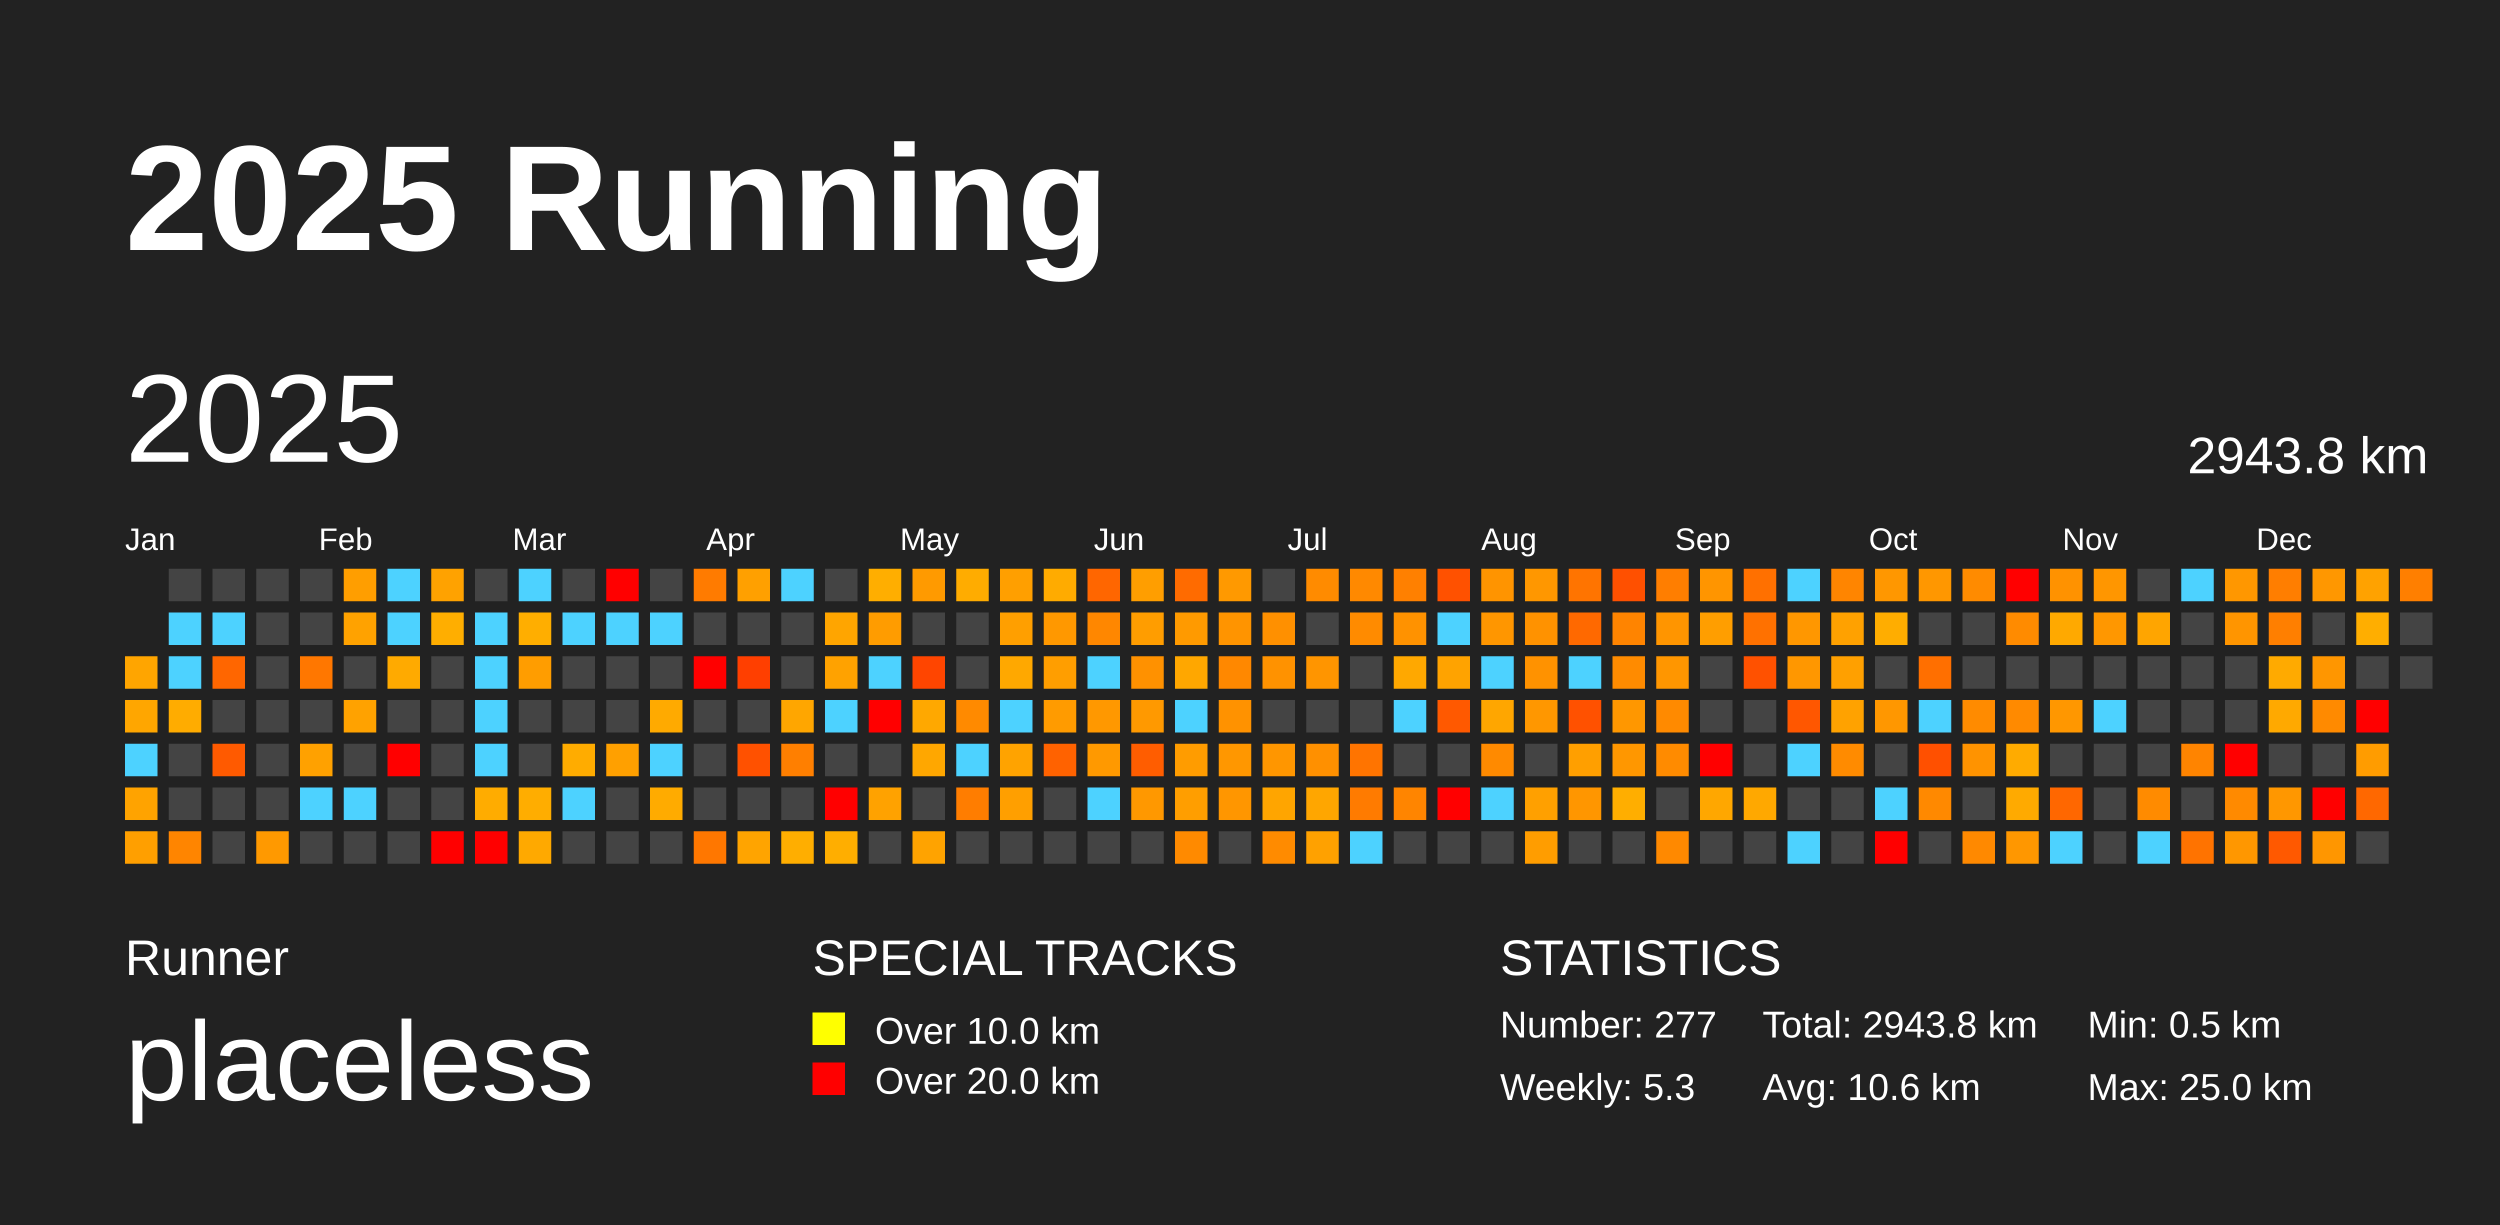
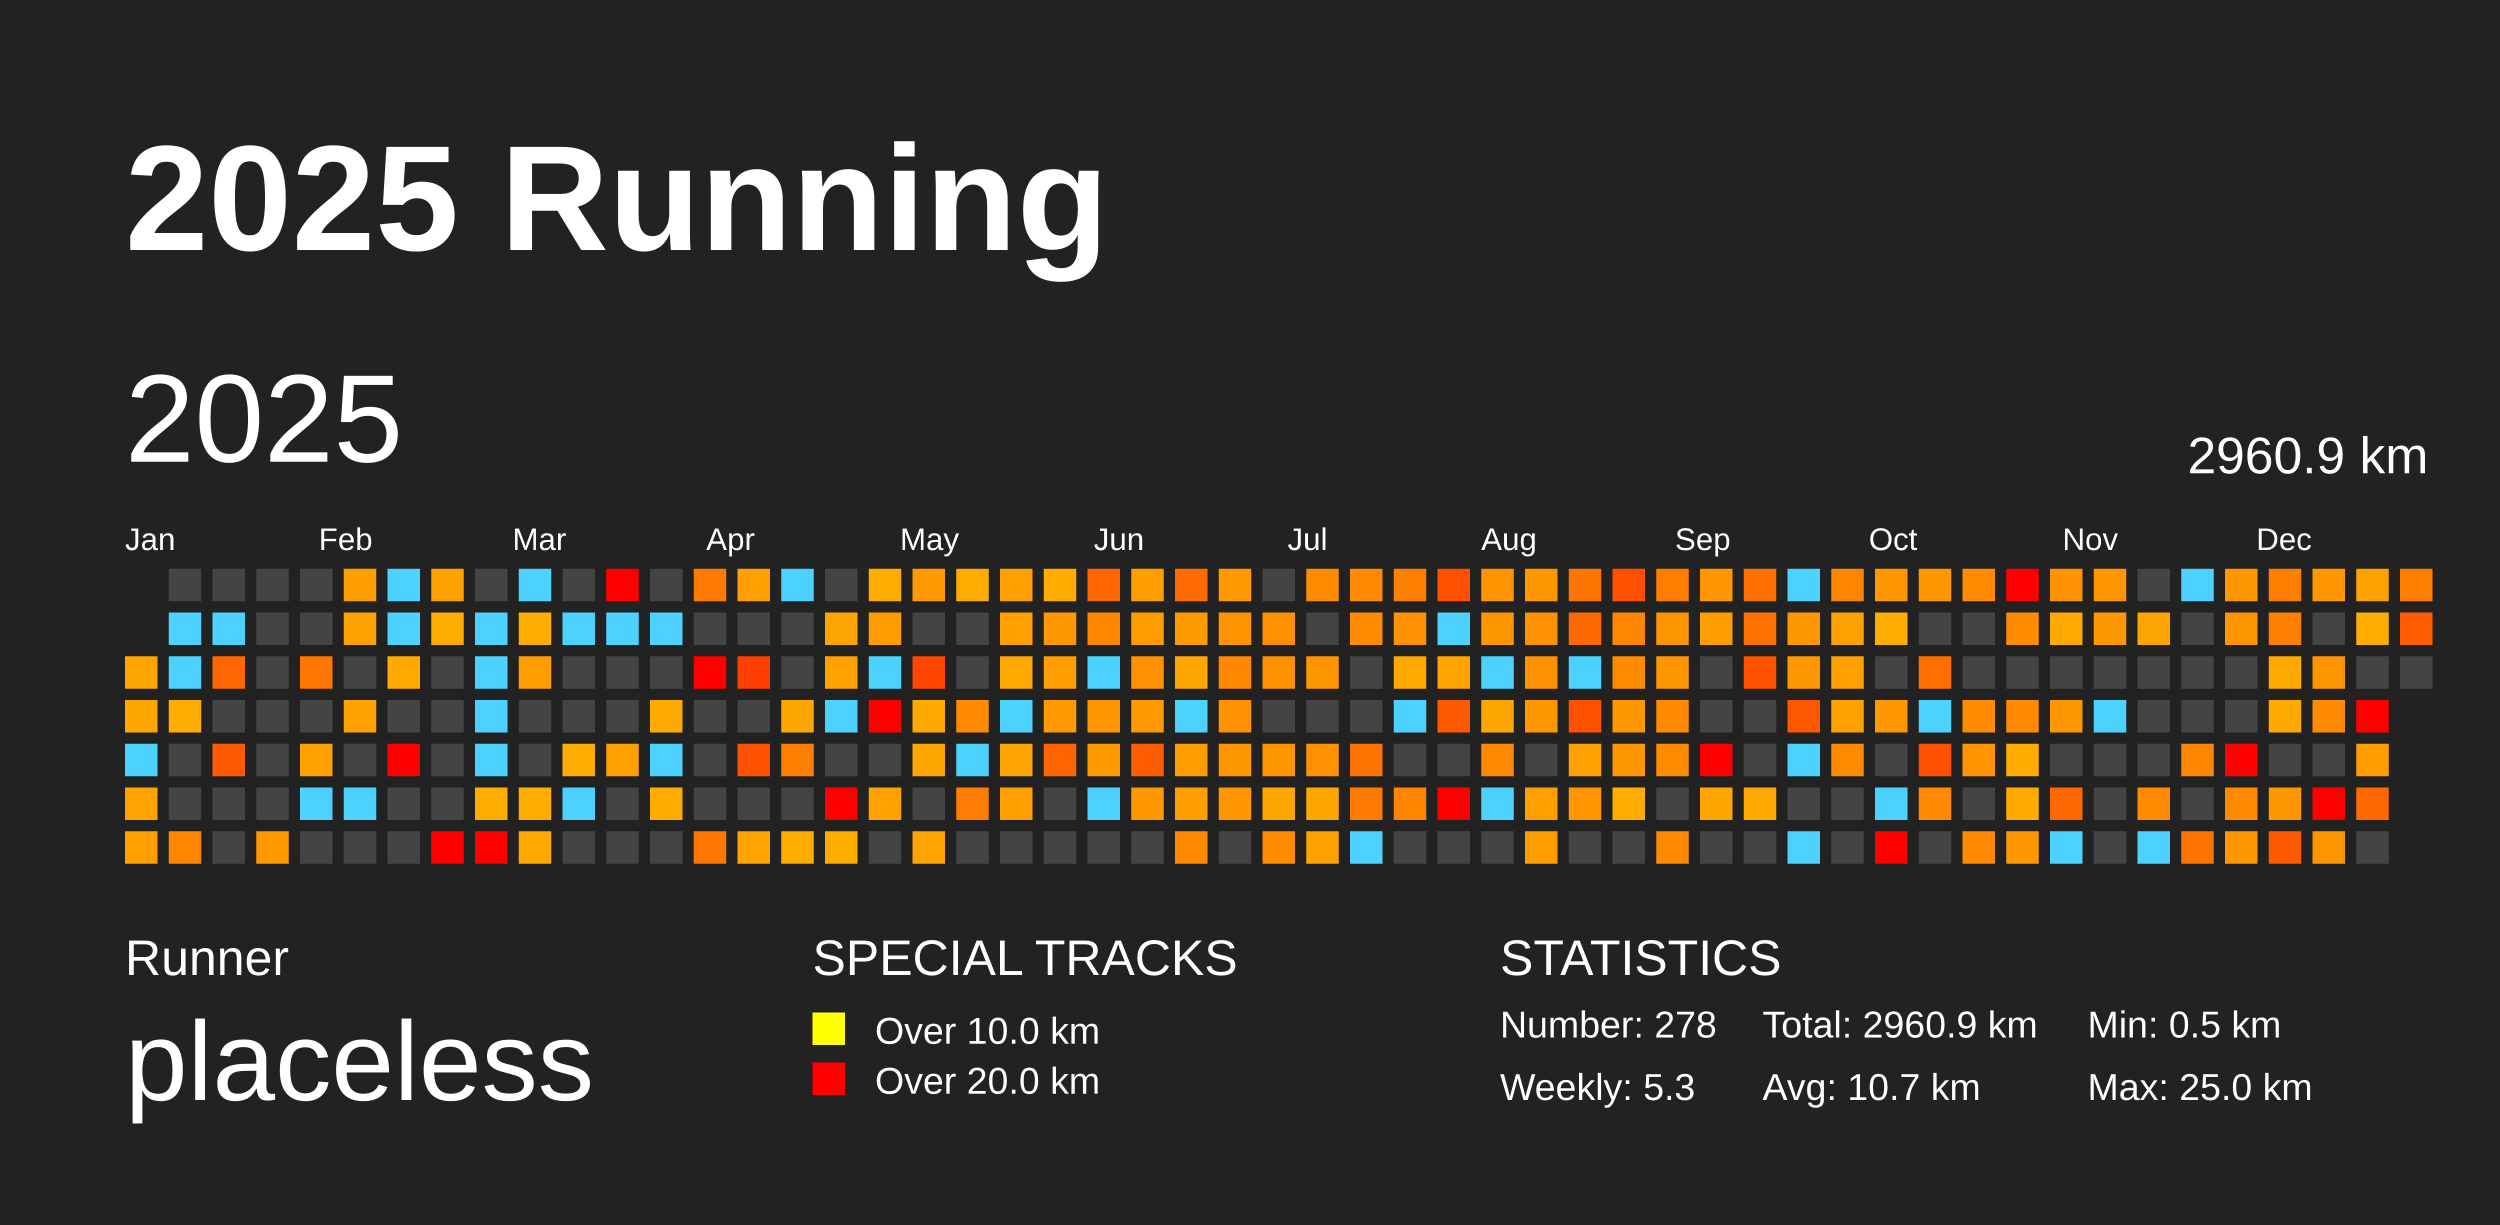
<svg xmlns="http://www.w3.org/2000/svg" baseProfile="full" height="98mm" version="1.1" viewBox="0,0,200,98" width="200mm">
  <defs />
  <rect fill="#222222" height="98" width="200" x="0" y="0" />
  <text fill="#FFFFFF" style="font-size:12px; font-family:Arial; font-weight:bold;" x="10" y="20">2025 Running</text>
  <text fill="#FFFFFF" style="font-size:4px; font-family:Arial" x="10" y="78">Runner</text>
  <text fill="#FFFFFF" style="font-size:9px; font-family:Arial" x="10" y="88">placeless</text>
  <text fill="#FFFFFF" style="font-size:4px; font-family:Arial" x="65" y="78">SPECIAL TRACKS</text>
  <rect fill="yellow" height="2.6" width="2.6" x="65" y="81" />
  <text fill="#FFFFFF" style="font-size:3px; font-family:Arial" x="70" y="83.5">Over 10.0 km</text>
  <rect fill="red" height="2.6" width="2.6" x="65" y="85" />
  <text fill="#FFFFFF" style="font-size:3px; font-family:Arial" x="70" y="87.5">Over 20.0 km</text>
  <text fill="#FFFFFF" style="font-size:4px; font-family:Arial" x="120" y="78">STATISTICS</text>
-   <text fill="#FFFFFF" style="font-size:3px; font-family:Arial" x="120" y="83">Number: 277</text>
+   <text fill="#FFFFFF" style="font-size:3px; font-family:Arial" x="120" y="83">Number: 278</text>
  <text fill="#FFFFFF" style="font-size:3px; font-family:Arial" x="120" y="88">Weekly: 5.3</text>
-   <text fill="#FFFFFF" style="font-size:3px; font-family:Arial" x="141" y="83">Total: 2943.8 km</text>
-   <text fill="#FFFFFF" style="font-size:3px; font-family:Arial" x="141" y="88">Avg: 10.6 km</text>
+   <text fill="#FFFFFF" style="font-size:3px; font-family:Arial" x="141" y="83">Total: 2960.9 km</text>
+   <text fill="#FFFFFF" style="font-size:3px; font-family:Arial" x="141" y="88">Avg: 10.7 km</text>
  <text fill="#FFFFFF" style="font-size:3px; font-family:Arial" x="167" y="83">Min: 0.5 km</text>
  <text fill="#FFFFFF" style="font-size:3px; font-family:Arial" x="167" y="88">Max: 25.0 km</text>
  <text dominant-baseline="hanging" fill="#FFFFFF" style="font-size:10.0px; font-family:Arial;" x="10" y="30">2025</text>
-   <text dominant-baseline="hanging" fill="#FFFFFF" style="font-size:4.125px; font-family:Arial;" x="175" y="35">2943.8 km</text>
+   <text dominant-baseline="hanging" fill="#FFFFFF" style="font-size:4.125px; font-family:Arial;" x="175" y="35">2960.9 km</text>
  <text fill="#FFFFFF" style="font-size:2.5px; font-family:Arial" x="10.0" y="44">Jan</text>
  <text fill="#FFFFFF" style="font-size:2.5px; font-family:Arial" x="25.5" y="44">Feb</text>
  <text fill="#FFFFFF" style="font-size:2.5px; font-family:Arial" x="41.0" y="44">Mar</text>
  <text fill="#FFFFFF" style="font-size:2.5px; font-family:Arial" x="56.5" y="44">Apr</text>
  <text fill="#FFFFFF" style="font-size:2.5px; font-family:Arial" x="72.0" y="44">May</text>
  <text fill="#FFFFFF" style="font-size:2.5px; font-family:Arial" x="87.5" y="44">Jun</text>
  <text fill="#FFFFFF" style="font-size:2.5px; font-family:Arial" x="103.0" y="44">Jul</text>
  <text fill="#FFFFFF" style="font-size:2.5px; font-family:Arial" x="118.5" y="44">Aug</text>
  <text fill="#FFFFFF" style="font-size:2.5px; font-family:Arial" x="134.0" y="44">Sep</text>
  <text fill="#FFFFFF" style="font-size:2.5px; font-family:Arial" x="149.5" y="44">Oct</text>
  <text fill="#FFFFFF" style="font-size:2.5px; font-family:Arial" x="165.0" y="44">Nov</text>
  <text fill="#FFFFFF" style="font-size:2.5px; font-family:Arial" x="180.5" y="44">Dec</text>
  <rect fill="#ffa500" height="2.6" width="2.6" x="10.0" y="52.5" />
  <rect fill="#ffa600" height="2.6" width="2.6" x="10.0" y="56.0" />
  <rect fill="#4dd2ff" height="2.6" width="2.6" x="10.0" y="59.5" />
  <rect fill="#ffa300" height="2.6" width="2.6" x="10.0" y="63.0" />
  <rect fill="#ff9f00" height="2.6" width="2.6" x="10.0" y="66.5" />
  <rect fill="#444444" height="2.6" width="2.6" x="13.5" y="45.5" />
  <rect fill="#4dd2ff" height="2.6" width="2.6" x="13.5" y="49.0" />
  <rect fill="#4dd2ff" height="2.6" width="2.6" x="13.5" y="52.5" />
  <rect fill="#ffac00" height="2.6" width="2.6" x="13.5" y="56.0" />
  <rect fill="#444444" height="2.6" width="2.6" x="13.5" y="59.5" />
  <rect fill="#444444" height="2.6" width="2.6" x="13.5" y="63.0" />
  <rect fill="#ff8500" height="2.6" width="2.6" x="13.5" y="66.5" />
  <rect fill="#444444" height="2.6" width="2.6" x="17.0" y="45.5" />
  <rect fill="#4dd2ff" height="2.6" width="2.6" x="17.0" y="49.0" />
  <rect fill="#ff6600" height="2.6" width="2.6" x="17.0" y="52.5" />
  <rect fill="#444444" height="2.6" width="2.6" x="17.0" y="56.0" />
  <rect fill="#ff5a00" height="2.6" width="2.6" x="17.0" y="59.5" />
  <rect fill="#444444" height="2.6" width="2.6" x="17.0" y="63.0" />
  <rect fill="#444444" height="2.6" width="2.6" x="17.0" y="66.5" />
  <rect fill="#444444" height="2.6" width="2.6" x="20.5" y="45.5" />
  <rect fill="#444444" height="2.6" width="2.6" x="20.5" y="49.0" />
  <rect fill="#444444" height="2.6" width="2.6" x="20.5" y="52.5" />
  <rect fill="#444444" height="2.6" width="2.6" x="20.5" y="56.0" />
  <rect fill="#444444" height="2.6" width="2.6" x="20.5" y="59.5" />
  <rect fill="#444444" height="2.6" width="2.6" x="20.5" y="63.0" />
  <rect fill="#ff9900" height="2.6" width="2.6" x="20.5" y="66.5" />
  <rect fill="#444444" height="2.6" width="2.6" x="24.0" y="45.5" />
  <rect fill="#444444" height="2.6" width="2.6" x="24.0" y="49.0" />
  <rect fill="#ff7700" height="2.6" width="2.6" x="24.0" y="52.5" />
  <rect fill="#444444" height="2.6" width="2.6" x="24.0" y="56.0" />
  <rect fill="#ffa100" height="2.6" width="2.6" x="24.0" y="59.5" />
  <rect fill="#4dd2ff" height="2.6" width="2.6" x="24.0" y="63.0" />
  <rect fill="#444444" height="2.6" width="2.6" x="24.0" y="66.5" />
  <rect fill="#ff9e00" height="2.6" width="2.6" x="27.5" y="45.5" />
  <rect fill="#ffa200" height="2.6" width="2.6" x="27.5" y="49.0" />
  <rect fill="#444444" height="2.6" width="2.6" x="27.5" y="52.5" />
  <rect fill="#ffa200" height="2.6" width="2.6" x="27.5" y="56.0" />
  <rect fill="#444444" height="2.6" width="2.6" x="27.5" y="59.5" />
  <rect fill="#4dd2ff" height="2.6" width="2.6" x="27.5" y="63.0" />
  <rect fill="#444444" height="2.6" width="2.6" x="27.5" y="66.5" />
  <rect fill="#4dd2ff" height="2.6" width="2.6" x="31.0" y="45.5" />
  <rect fill="#4dd2ff" height="2.6" width="2.6" x="31.0" y="49.0" />
  <rect fill="#ffaa00" height="2.6" width="2.6" x="31.0" y="52.5" />
  <rect fill="#444444" height="2.6" width="2.6" x="31.0" y="56.0" />
  <rect fill="red" height="2.6" width="2.6" x="31.0" y="59.5" />
  <rect fill="#444444" height="2.6" width="2.6" x="31.0" y="63.0" />
  <rect fill="#444444" height="2.6" width="2.6" x="31.0" y="66.5" />
  <rect fill="#ffa200" height="2.6" width="2.6" x="34.5" y="45.5" />
  <rect fill="#ffae00" height="2.6" width="2.6" x="34.5" y="49.0" />
  <rect fill="#444444" height="2.6" width="2.6" x="34.5" y="52.5" />
  <rect fill="#444444" height="2.6" width="2.6" x="34.5" y="56.0" />
  <rect fill="#444444" height="2.6" width="2.6" x="34.5" y="59.5" />
  <rect fill="#444444" height="2.6" width="2.6" x="34.5" y="63.0" />
  <rect fill="red" height="2.6" width="2.6" x="34.5" y="66.5" />
  <rect fill="#444444" height="2.6" width="2.6" x="38.0" y="45.5" />
  <rect fill="#4dd2ff" height="2.6" width="2.6" x="38.0" y="49.0" />
  <rect fill="#4dd2ff" height="2.6" width="2.6" x="38.0" y="52.5" />
  <rect fill="#4dd2ff" height="2.6" width="2.6" x="38.0" y="56.0" />
  <rect fill="#4dd2ff" height="2.6" width="2.6" x="38.0" y="59.5" />
  <rect fill="#ffac00" height="2.6" width="2.6" x="38.0" y="63.0" />
  <rect fill="red" height="2.6" width="2.6" x="38.0" y="66.5" />
  <rect fill="#4dd2ff" height="2.6" width="2.6" x="41.5" y="45.5" />
  <rect fill="#ffae00" height="2.6" width="2.6" x="41.5" y="49.0" />
  <rect fill="#ff9d00" height="2.6" width="2.6" x="41.5" y="52.5" />
  <rect fill="#444444" height="2.6" width="2.6" x="41.5" y="56.0" />
  <rect fill="#444444" height="2.6" width="2.6" x="41.5" y="59.5" />
  <rect fill="#ffad00" height="2.6" width="2.6" x="41.5" y="63.0" />
  <rect fill="#ffa900" height="2.6" width="2.6" x="41.5" y="66.5" />
  <rect fill="#444444" height="2.6" width="2.6" x="45.0" y="45.5" />
  <rect fill="#4dd2ff" height="2.6" width="2.6" x="45.0" y="49.0" />
  <rect fill="#444444" height="2.6" width="2.6" x="45.0" y="52.5" />
  <rect fill="#444444" height="2.6" width="2.6" x="45.0" y="56.0" />
  <rect fill="#ffac00" height="2.6" width="2.6" x="45.0" y="59.5" />
  <rect fill="#4dd2ff" height="2.6" width="2.6" x="45.0" y="63.0" />
  <rect fill="#444444" height="2.6" width="2.6" x="45.0" y="66.5" />
  <rect fill="red" height="2.6" width="2.6" x="48.5" y="45.5" />
  <rect fill="#4dd2ff" height="2.6" width="2.6" x="48.5" y="49.0" />
  <rect fill="#444444" height="2.6" width="2.6" x="48.5" y="52.5" />
  <rect fill="#444444" height="2.6" width="2.6" x="48.5" y="56.0" />
  <rect fill="#ffa000" height="2.6" width="2.6" x="48.5" y="59.5" />
  <rect fill="#444444" height="2.6" width="2.6" x="48.5" y="63.0" />
  <rect fill="#444444" height="2.6" width="2.6" x="48.5" y="66.5" />
  <rect fill="#444444" height="2.6" width="2.6" x="52.0" y="45.5" />
  <rect fill="#4dd2ff" height="2.6" width="2.6" x="52.0" y="49.0" />
  <rect fill="#444444" height="2.6" width="2.6" x="52.0" y="52.5" />
  <rect fill="#ffaa00" height="2.6" width="2.6" x="52.0" y="56.0" />
  <rect fill="#4dd2ff" height="2.6" width="2.6" x="52.0" y="59.5" />
  <rect fill="#ffab00" height="2.6" width="2.6" x="52.0" y="63.0" />
  <rect fill="#444444" height="2.6" width="2.6" x="52.0" y="66.5" />
  <rect fill="#ff7b00" height="2.6" width="2.6" x="55.5" y="45.5" />
  <rect fill="#444444" height="2.6" width="2.6" x="55.5" y="49.0" />
  <rect fill="red" height="2.6" width="2.6" x="55.5" y="52.5" />
  <rect fill="#444444" height="2.6" width="2.6" x="55.5" y="56.0" />
  <rect fill="#444444" height="2.6" width="2.6" x="55.5" y="59.5" />
  <rect fill="#444444" height="2.6" width="2.6" x="55.5" y="63.0" />
  <rect fill="#ff7700" height="2.6" width="2.6" x="55.5" y="66.5" />
  <rect fill="#ffa000" height="2.6" width="2.6" x="59.0" y="45.5" />
  <rect fill="#444444" height="2.6" width="2.6" x="59.0" y="49.0" />
  <rect fill="#ff3f00" height="2.6" width="2.6" x="59.0" y="52.5" />
  <rect fill="#444444" height="2.6" width="2.6" x="59.0" y="56.0" />
  <rect fill="#ff5100" height="2.6" width="2.6" x="59.0" y="59.5" />
  <rect fill="#444444" height="2.6" width="2.6" x="59.0" y="63.0" />
  <rect fill="#ffa400" height="2.6" width="2.6" x="59.0" y="66.5" />
  <rect fill="#4dd2ff" height="2.6" width="2.6" x="62.5" y="45.5" />
  <rect fill="#444444" height="2.6" width="2.6" x="62.5" y="49.0" />
  <rect fill="#444444" height="2.6" width="2.6" x="62.5" y="52.5" />
  <rect fill="#ffa600" height="2.6" width="2.6" x="62.5" y="56.0" />
  <rect fill="#ff7f00" height="2.6" width="2.6" x="62.5" y="59.5" />
  <rect fill="#444444" height="2.6" width="2.6" x="62.5" y="63.0" />
  <rect fill="#ffae00" height="2.6" width="2.6" x="62.5" y="66.5" />
  <rect fill="#444444" height="2.6" width="2.6" x="66.0" y="45.5" />
  <rect fill="#ffa500" height="2.6" width="2.6" x="66.0" y="49.0" />
  <rect fill="#ffa200" height="2.6" width="2.6" x="66.0" y="52.5" />
  <rect fill="#4dd2ff" height="2.6" width="2.6" x="66.0" y="56.0" />
  <rect fill="#444444" height="2.6" width="2.6" x="66.0" y="59.5" />
  <rect fill="red" height="2.6" width="2.6" x="66.0" y="63.0" />
  <rect fill="#ffae00" height="2.6" width="2.6" x="66.0" y="66.5" />
  <rect fill="#ffae00" height="2.6" width="2.6" x="69.5" y="45.5" />
  <rect fill="#ff9c00" height="2.6" width="2.6" x="69.5" y="49.0" />
  <rect fill="#4dd2ff" height="2.6" width="2.6" x="69.5" y="52.5" />
  <rect fill="red" height="2.6" width="2.6" x="69.5" y="56.0" />
  <rect fill="#444444" height="2.6" width="2.6" x="69.5" y="59.5" />
  <rect fill="#ffa200" height="2.6" width="2.6" x="69.5" y="63.0" />
  <rect fill="#444444" height="2.6" width="2.6" x="69.5" y="66.5" />
  <rect fill="#ff9a00" height="2.6" width="2.6" x="73.0" y="45.5" />
  <rect fill="#444444" height="2.6" width="2.6" x="73.0" y="49.0" />
  <rect fill="#ff4500" height="2.6" width="2.6" x="73.0" y="52.5" />
  <rect fill="#ffa800" height="2.6" width="2.6" x="73.0" y="56.0" />
  <rect fill="#ffa700" height="2.6" width="2.6" x="73.0" y="59.5" />
  <rect fill="#444444" height="2.6" width="2.6" x="73.0" y="63.0" />
  <rect fill="#ffa300" height="2.6" width="2.6" x="73.0" y="66.5" />
  <rect fill="#ffac00" height="2.6" width="2.6" x="76.5" y="45.5" />
  <rect fill="#444444" height="2.6" width="2.6" x="76.5" y="49.0" />
  <rect fill="#444444" height="2.6" width="2.6" x="76.5" y="52.5" />
  <rect fill="#ff8a00" height="2.6" width="2.6" x="76.5" y="56.0" />
  <rect fill="#4dd2ff" height="2.6" width="2.6" x="76.5" y="59.5" />
  <rect fill="#ff7d00" height="2.6" width="2.6" x="76.5" y="63.0" />
  <rect fill="#444444" height="2.6" width="2.6" x="76.5" y="66.5" />
  <rect fill="#ff9f00" height="2.6" width="2.6" x="80.0" y="45.5" />
  <rect fill="#ff9f00" height="2.6" width="2.6" x="80.0" y="49.0" />
  <rect fill="#ffa800" height="2.6" width="2.6" x="80.0" y="52.5" />
  <rect fill="#4dd2ff" height="2.6" width="2.6" x="80.0" y="56.0" />
  <rect fill="#ffa300" height="2.6" width="2.6" x="80.0" y="59.5" />
  <rect fill="#ff9f00" height="2.6" width="2.6" x="80.0" y="63.0" />
  <rect fill="#444444" height="2.6" width="2.6" x="80.0" y="66.5" />
  <rect fill="#ffab00" height="2.6" width="2.6" x="83.5" y="45.5" />
  <rect fill="#ff9800" height="2.6" width="2.6" x="83.5" y="49.0" />
  <rect fill="#ff9e00" height="2.6" width="2.6" x="83.5" y="52.5" />
  <rect fill="#ff9b00" height="2.6" width="2.6" x="83.5" y="56.0" />
  <rect fill="#ff6200" height="2.6" width="2.6" x="83.5" y="59.5" />
  <rect fill="#444444" height="2.6" width="2.6" x="83.5" y="63.0" />
  <rect fill="#444444" height="2.6" width="2.6" x="83.5" y="66.5" />
  <rect fill="#ff6600" height="2.6" width="2.6" x="87.0" y="45.5" />
  <rect fill="#ff8700" height="2.6" width="2.6" x="87.0" y="49.0" />
  <rect fill="#4dd2ff" height="2.6" width="2.6" x="87.0" y="52.5" />
  <rect fill="#ff9800" height="2.6" width="2.6" x="87.0" y="56.0" />
  <rect fill="#ff9900" height="2.6" width="2.6" x="87.0" y="59.5" />
  <rect fill="#4dd2ff" height="2.6" width="2.6" x="87.0" y="63.0" />
  <rect fill="#444444" height="2.6" width="2.6" x="87.0" y="66.5" />
  <rect fill="#ff9e00" height="2.6" width="2.6" x="90.5" y="45.5" />
  <rect fill="#ff9d00" height="2.6" width="2.6" x="90.5" y="49.0" />
  <rect fill="#ff9100" height="2.6" width="2.6" x="90.5" y="52.5" />
  <rect fill="#ff9900" height="2.6" width="2.6" x="90.5" y="56.0" />
  <rect fill="#ff5d00" height="2.6" width="2.6" x="90.5" y="59.5" />
  <rect fill="#ff9800" height="2.6" width="2.6" x="90.5" y="63.0" />
  <rect fill="#444444" height="2.6" width="2.6" x="90.5" y="66.5" />
  <rect fill="#ff6b00" height="2.6" width="2.6" x="94.0" y="45.5" />
  <rect fill="#ff9a00" height="2.6" width="2.6" x="94.0" y="49.0" />
  <rect fill="#ffa700" height="2.6" width="2.6" x="94.0" y="52.5" />
  <rect fill="#4dd2ff" height="2.6" width="2.6" x="94.0" y="56.0" />
  <rect fill="#ff9c00" height="2.6" width="2.6" x="94.0" y="59.5" />
  <rect fill="#ff9e00" height="2.6" width="2.6" x="94.0" y="63.0" />
  <rect fill="#ff8a00" height="2.6" width="2.6" x="94.0" y="66.5" />
  <rect fill="#ff9900" height="2.6" width="2.6" x="97.5" y="45.5" />
  <rect fill="#ff9400" height="2.6" width="2.6" x="97.5" y="49.0" />
  <rect fill="#ff8800" height="2.6" width="2.6" x="97.5" y="52.5" />
  <rect fill="#ff9200" height="2.6" width="2.6" x="97.5" y="56.0" />
  <rect fill="#ff9700" height="2.6" width="2.6" x="97.5" y="59.5" />
  <rect fill="#ff9600" height="2.6" width="2.6" x="97.5" y="63.0" />
  <rect fill="#444444" height="2.6" width="2.6" x="97.5" y="66.5" />
  <rect fill="#444444" height="2.6" width="2.6" x="101.0" y="45.5" />
  <rect fill="#ff9000" height="2.6" width="2.6" x="101.0" y="49.0" />
  <rect fill="#ff9200" height="2.6" width="2.6" x="101.0" y="52.5" />
  <rect fill="#444444" height="2.6" width="2.6" x="101.0" y="56.0" />
  <rect fill="#ff9600" height="2.6" width="2.6" x="101.0" y="59.5" />
  <rect fill="#ffa500" height="2.6" width="2.6" x="101.0" y="63.0" />
  <rect fill="#ff8b00" height="2.6" width="2.6" x="101.0" y="66.5" />
  <rect fill="#ff8b00" height="2.6" width="2.6" x="104.5" y="45.5" />
  <rect fill="#444444" height="2.6" width="2.6" x="104.5" y="49.0" />
  <rect fill="#ff9500" height="2.6" width="2.6" x="104.5" y="52.5" />
  <rect fill="#444444" height="2.6" width="2.6" x="104.5" y="56.0" />
  <rect fill="#ff9000" height="2.6" width="2.6" x="104.5" y="59.5" />
  <rect fill="#ffa600" height="2.6" width="2.6" x="104.5" y="63.0" />
  <rect fill="#ffa100" height="2.6" width="2.6" x="104.5" y="66.5" />
  <rect fill="#ff8900" height="2.6" width="2.6" x="108.0" y="45.5" />
  <rect fill="#ff8b00" height="2.6" width="2.6" x="108.0" y="49.0" />
  <rect fill="#444444" height="2.6" width="2.6" x="108.0" y="52.5" />
  <rect fill="#444444" height="2.6" width="2.6" x="108.0" y="56.0" />
  <rect fill="#ff7400" height="2.6" width="2.6" x="108.0" y="59.5" />
  <rect fill="#ff7b00" height="2.6" width="2.6" x="108.0" y="63.0" />
  <rect fill="#4dd2ff" height="2.6" width="2.6" x="108.0" y="66.5" />
  <rect fill="#ff8000" height="2.6" width="2.6" x="111.5" y="45.5" />
  <rect fill="#ff9200" height="2.6" width="2.6" x="111.5" y="49.0" />
  <rect fill="#ffa800" height="2.6" width="2.6" x="111.5" y="52.5" />
  <rect fill="#4dd2ff" height="2.6" width="2.6" x="111.5" y="56.0" />
  <rect fill="#444444" height="2.6" width="2.6" x="111.5" y="59.5" />
  <rect fill="#ff8500" height="2.6" width="2.6" x="111.5" y="63.0" />
  <rect fill="#444444" height="2.6" width="2.6" x="111.5" y="66.5" />
  <rect fill="#ff5100" height="2.6" width="2.6" x="115.0" y="45.5" />
  <rect fill="#4dd2ff" height="2.6" width="2.6" x="115.0" y="49.0" />
  <rect fill="#ffa300" height="2.6" width="2.6" x="115.0" y="52.5" />
  <rect fill="#ff5900" height="2.6" width="2.6" x="115.0" y="56.0" />
  <rect fill="#444444" height="2.6" width="2.6" x="115.0" y="59.5" />
  <rect fill="red" height="2.6" width="2.6" x="115.0" y="63.0" />
  <rect fill="#444444" height="2.6" width="2.6" x="115.0" y="66.5" />
  <rect fill="#ff9400" height="2.6" width="2.6" x="118.5" y="45.5" />
  <rect fill="#ff9600" height="2.6" width="2.6" x="118.5" y="49.0" />
  <rect fill="#4dd2ff" height="2.6" width="2.6" x="118.5" y="52.5" />
  <rect fill="#ffa600" height="2.6" width="2.6" x="118.5" y="56.0" />
  <rect fill="#ff8a00" height="2.6" width="2.6" x="118.5" y="59.5" />
  <rect fill="#4dd2ff" height="2.6" width="2.6" x="118.5" y="63.0" />
  <rect fill="#444444" height="2.6" width="2.6" x="118.5" y="66.5" />
  <rect fill="#ff9700" height="2.6" width="2.6" x="122.0" y="45.5" />
  <rect fill="#ff9200" height="2.6" width="2.6" x="122.0" y="49.0" />
  <rect fill="#ff9200" height="2.6" width="2.6" x="122.0" y="52.5" />
  <rect fill="#ff9700" height="2.6" width="2.6" x="122.0" y="56.0" />
  <rect fill="#444444" height="2.6" width="2.6" x="122.0" y="59.5" />
  <rect fill="#ffa000" height="2.6" width="2.6" x="122.0" y="63.0" />
  <rect fill="#ff9d00" height="2.6" width="2.6" x="122.0" y="66.5" />
  <rect fill="#ff7400" height="2.6" width="2.6" x="125.5" y="45.5" />
  <rect fill="#ff6900" height="2.6" width="2.6" x="125.5" y="49.0" />
  <rect fill="#4dd2ff" height="2.6" width="2.6" x="125.5" y="52.5" />
  <rect fill="#ff5100" height="2.6" width="2.6" x="125.5" y="56.0" />
  <rect fill="#ff9f00" height="2.6" width="2.6" x="125.5" y="59.5" />
  <rect fill="#ff9600" height="2.6" width="2.6" x="125.5" y="63.0" />
  <rect fill="#444444" height="2.6" width="2.6" x="125.5" y="66.5" />
  <rect fill="#ff5000" height="2.6" width="2.6" x="129.0" y="45.5" />
  <rect fill="#ff8400" height="2.6" width="2.6" x="129.0" y="49.0" />
  <rect fill="#ff8b00" height="2.6" width="2.6" x="129.0" y="52.5" />
  <rect fill="#ff9700" height="2.6" width="2.6" x="129.0" y="56.0" />
  <rect fill="#ff9700" height="2.6" width="2.6" x="129.0" y="59.5" />
  <rect fill="#ffae00" height="2.6" width="2.6" x="129.0" y="63.0" />
  <rect fill="#444444" height="2.6" width="2.6" x="129.0" y="66.5" />
  <rect fill="#ff7e00" height="2.6" width="2.6" x="132.5" y="45.5" />
  <rect fill="#ff9500" height="2.6" width="2.6" x="132.5" y="49.0" />
  <rect fill="#ff9600" height="2.6" width="2.6" x="132.5" y="52.5" />
  <rect fill="#ff8a00" height="2.6" width="2.6" x="132.5" y="56.0" />
  <rect fill="#ff8b00" height="2.6" width="2.6" x="132.5" y="59.5" />
  <rect fill="#444444" height="2.6" width="2.6" x="132.5" y="63.0" />
  <rect fill="#ff8900" height="2.6" width="2.6" x="132.5" y="66.5" />
  <rect fill="#ff9500" height="2.6" width="2.6" x="136.0" y="45.5" />
  <rect fill="#ff9e00" height="2.6" width="2.6" x="136.0" y="49.0" />
  <rect fill="#444444" height="2.6" width="2.6" x="136.0" y="52.5" />
  <rect fill="#444444" height="2.6" width="2.6" x="136.0" y="56.0" />
  <rect fill="red" height="2.6" width="2.6" x="136.0" y="59.5" />
  <rect fill="#ffa700" height="2.6" width="2.6" x="136.0" y="63.0" />
  <rect fill="#444444" height="2.6" width="2.6" x="136.0" y="66.5" />
  <rect fill="#ff7000" height="2.6" width="2.6" x="139.5" y="45.5" />
  <rect fill="#ff7100" height="2.6" width="2.6" x="139.5" y="49.0" />
  <rect fill="#ff5100" height="2.6" width="2.6" x="139.5" y="52.5" />
  <rect fill="#444444" height="2.6" width="2.6" x="139.5" y="56.0" />
  <rect fill="#444444" height="2.6" width="2.6" x="139.5" y="59.5" />
  <rect fill="#ffa800" height="2.6" width="2.6" x="139.5" y="63.0" />
  <rect fill="#444444" height="2.6" width="2.6" x="139.5" y="66.5" />
  <rect fill="#4dd2ff" height="2.6" width="2.6" x="143.0" y="45.5" />
  <rect fill="#ff9700" height="2.6" width="2.6" x="143.0" y="49.0" />
  <rect fill="#ff9700" height="2.6" width="2.6" x="143.0" y="52.5" />
  <rect fill="#ff5700" height="2.6" width="2.6" x="143.0" y="56.0" />
  <rect fill="#4dd2ff" height="2.6" width="2.6" x="143.0" y="59.5" />
  <rect fill="#444444" height="2.6" width="2.6" x="143.0" y="63.0" />
  <rect fill="#4dd2ff" height="2.6" width="2.6" x="143.0" y="66.5" />
  <rect fill="#ff8500" height="2.6" width="2.6" x="146.5" y="45.5" />
  <rect fill="#ffa100" height="2.6" width="2.6" x="146.5" y="49.0" />
  <rect fill="#ffa000" height="2.6" width="2.6" x="146.5" y="52.5" />
  <rect fill="#ffa200" height="2.6" width="2.6" x="146.5" y="56.0" />
  <rect fill="#ff8b00" height="2.6" width="2.6" x="146.5" y="59.5" />
  <rect fill="#444444" height="2.6" width="2.6" x="146.5" y="63.0" />
  <rect fill="#444444" height="2.6" width="2.6" x="146.5" y="66.5" />
  <rect fill="#ff9700" height="2.6" width="2.6" x="150.0" y="45.5" />
  <rect fill="#ffad00" height="2.6" width="2.6" x="150.0" y="49.0" />
  <rect fill="#444444" height="2.6" width="2.6" x="150.0" y="52.5" />
  <rect fill="#ff9700" height="2.6" width="2.6" x="150.0" y="56.0" />
  <rect fill="#444444" height="2.6" width="2.6" x="150.0" y="59.5" />
  <rect fill="#4dd2ff" height="2.6" width="2.6" x="150.0" y="63.0" />
  <rect fill="red" height="2.6" width="2.6" x="150.0" y="66.5" />
  <rect fill="#ff9700" height="2.6" width="2.6" x="153.5" y="45.5" />
  <rect fill="#444444" height="2.6" width="2.6" x="153.5" y="49.0" />
  <rect fill="#ff6f00" height="2.6" width="2.6" x="153.5" y="52.5" />
  <rect fill="#4dd2ff" height="2.6" width="2.6" x="153.5" y="56.0" />
  <rect fill="#ff5000" height="2.6" width="2.6" x="153.5" y="59.5" />
  <rect fill="#ff8900" height="2.6" width="2.6" x="153.5" y="63.0" />
  <rect fill="#444444" height="2.6" width="2.6" x="153.5" y="66.5" />
  <rect fill="#ff8b00" height="2.6" width="2.6" x="157.0" y="45.5" />
  <rect fill="#444444" height="2.6" width="2.6" x="157.0" y="49.0" />
  <rect fill="#444444" height="2.6" width="2.6" x="157.0" y="52.5" />
  <rect fill="#ff8b00" height="2.6" width="2.6" x="157.0" y="56.0" />
  <rect fill="#ff9300" height="2.6" width="2.6" x="157.0" y="59.5" />
  <rect fill="#444444" height="2.6" width="2.6" x="157.0" y="63.0" />
  <rect fill="#ff8900" height="2.6" width="2.6" x="157.0" y="66.5" />
  <rect fill="red" height="2.6" width="2.6" x="160.5" y="45.5" />
  <rect fill="#ff8b00" height="2.6" width="2.6" x="160.5" y="49.0" />
  <rect fill="#444444" height="2.6" width="2.6" x="160.5" y="52.5" />
  <rect fill="#ff8a00" height="2.6" width="2.6" x="160.5" y="56.0" />
  <rect fill="#ffab00" height="2.6" width="2.6" x="160.5" y="59.5" />
  <rect fill="#ffaa00" height="2.6" width="2.6" x="160.5" y="63.0" />
  <rect fill="#ff9700" height="2.6" width="2.6" x="160.5" y="66.5" />
  <rect fill="#ff9200" height="2.6" width="2.6" x="164.0" y="45.5" />
  <rect fill="#ffa900" height="2.6" width="2.6" x="164.0" y="49.0" />
  <rect fill="#444444" height="2.6" width="2.6" x="164.0" y="52.5" />
  <rect fill="#ff9700" height="2.6" width="2.6" x="164.0" y="56.0" />
  <rect fill="#444444" height="2.6" width="2.6" x="164.0" y="59.5" />
  <rect fill="#ff6700" height="2.6" width="2.6" x="164.0" y="63.0" />
  <rect fill="#4dd2ff" height="2.6" width="2.6" x="164.0" y="66.5" />
  <rect fill="#ff9600" height="2.6" width="2.6" x="167.5" y="45.5" />
  <rect fill="#ff9700" height="2.6" width="2.6" x="167.5" y="49.0" />
  <rect fill="#444444" height="2.6" width="2.6" x="167.5" y="52.5" />
  <rect fill="#4dd2ff" height="2.6" width="2.6" x="167.5" y="56.0" />
  <rect fill="#444444" height="2.6" width="2.6" x="167.5" y="59.5" />
  <rect fill="#444444" height="2.6" width="2.6" x="167.5" y="63.0" />
  <rect fill="#444444" height="2.6" width="2.6" x="167.5" y="66.5" />
  <rect fill="#444444" height="2.6" width="2.6" x="171.0" y="45.5" />
  <rect fill="#ffa500" height="2.6" width="2.6" x="171.0" y="49.0" />
  <rect fill="#444444" height="2.6" width="2.6" x="171.0" y="52.5" />
  <rect fill="#444444" height="2.6" width="2.6" x="171.0" y="56.0" />
  <rect fill="#444444" height="2.6" width="2.6" x="171.0" y="59.5" />
  <rect fill="#ff8b00" height="2.6" width="2.6" x="171.0" y="63.0" />
  <rect fill="#4dd2ff" height="2.6" width="2.6" x="171.0" y="66.5" />
  <rect fill="#4dd2ff" height="2.6" width="2.6" x="174.5" y="45.5" />
  <rect fill="#444444" height="2.6" width="2.6" x="174.5" y="49.0" />
  <rect fill="#444444" height="2.6" width="2.6" x="174.5" y="52.5" />
  <rect fill="#444444" height="2.6" width="2.6" x="174.5" y="56.0" />
  <rect fill="#ff8400" height="2.6" width="2.6" x="174.5" y="59.5" />
  <rect fill="#444444" height="2.6" width="2.6" x="174.5" y="63.0" />
  <rect fill="#ff7300" height="2.6" width="2.6" x="174.5" y="66.5" />
  <rect fill="#ff9700" height="2.6" width="2.6" x="178.0" y="45.5" />
  <rect fill="#ff9500" height="2.6" width="2.6" x="178.0" y="49.0" />
  <rect fill="#444444" height="2.6" width="2.6" x="178.0" y="52.5" />
  <rect fill="#444444" height="2.6" width="2.6" x="178.0" y="56.0" />
  <rect fill="red" height="2.6" width="2.6" x="178.0" y="59.5" />
  <rect fill="#ff8a00" height="2.6" width="2.6" x="178.0" y="63.0" />
  <rect fill="#ff9700" height="2.6" width="2.6" x="178.0" y="66.5" />
  <rect fill="#ff7e00" height="2.6" width="2.6" x="181.5" y="45.5" />
  <rect fill="#ff7f00" height="2.6" width="2.6" x="181.5" y="49.0" />
  <rect fill="#ffaa00" height="2.6" width="2.6" x="181.5" y="52.5" />
  <rect fill="#ffa900" height="2.6" width="2.6" x="181.5" y="56.0" />
  <rect fill="#444444" height="2.6" width="2.6" x="181.5" y="59.5" />
  <rect fill="#ff9700" height="2.6" width="2.6" x="181.5" y="63.0" />
  <rect fill="#ff5900" height="2.6" width="2.6" x="181.5" y="66.5" />
  <rect fill="#ff9700" height="2.6" width="2.6" x="185.0" y="45.5" />
  <rect fill="#444444" height="2.6" width="2.6" x="185.0" y="49.0" />
  <rect fill="#ff9600" height="2.6" width="2.6" x="185.0" y="52.5" />
  <rect fill="#ff8a00" height="2.6" width="2.6" x="185.0" y="56.0" />
  <rect fill="#444444" height="2.6" width="2.6" x="185.0" y="59.5" />
  <rect fill="red" height="2.6" width="2.6" x="185.0" y="63.0" />
  <rect fill="#ff9600" height="2.6" width="2.6" x="185.0" y="66.5" />
  <rect fill="#ffa200" height="2.6" width="2.6" x="188.5" y="45.5" />
  <rect fill="#ffae00" height="2.6" width="2.6" x="188.5" y="49.0" />
  <rect fill="#444444" height="2.6" width="2.6" x="188.5" y="52.5" />
  <rect fill="red" height="2.6" width="2.6" x="188.5" y="56.0" />
  <rect fill="#ff9c00" height="2.6" width="2.6" x="188.5" y="59.5" />
  <rect fill="#ff6800" height="2.6" width="2.6" x="188.5" y="63.0" />
  <rect fill="#444444" height="2.6" width="2.6" x="188.5" y="66.5" />
  <rect fill="#ff7f00" height="2.6" width="2.6" x="192.0" y="45.5" />
-   <rect fill="#444444" height="2.6" width="2.6" x="192.0" y="49.0" />
+   <rect fill="#ff5c00" height="2.6" width="2.6" x="192.0" y="49.0" />
  <rect fill="#444444" height="2.6" width="2.6" x="192.0" y="52.5" />
</svg>
